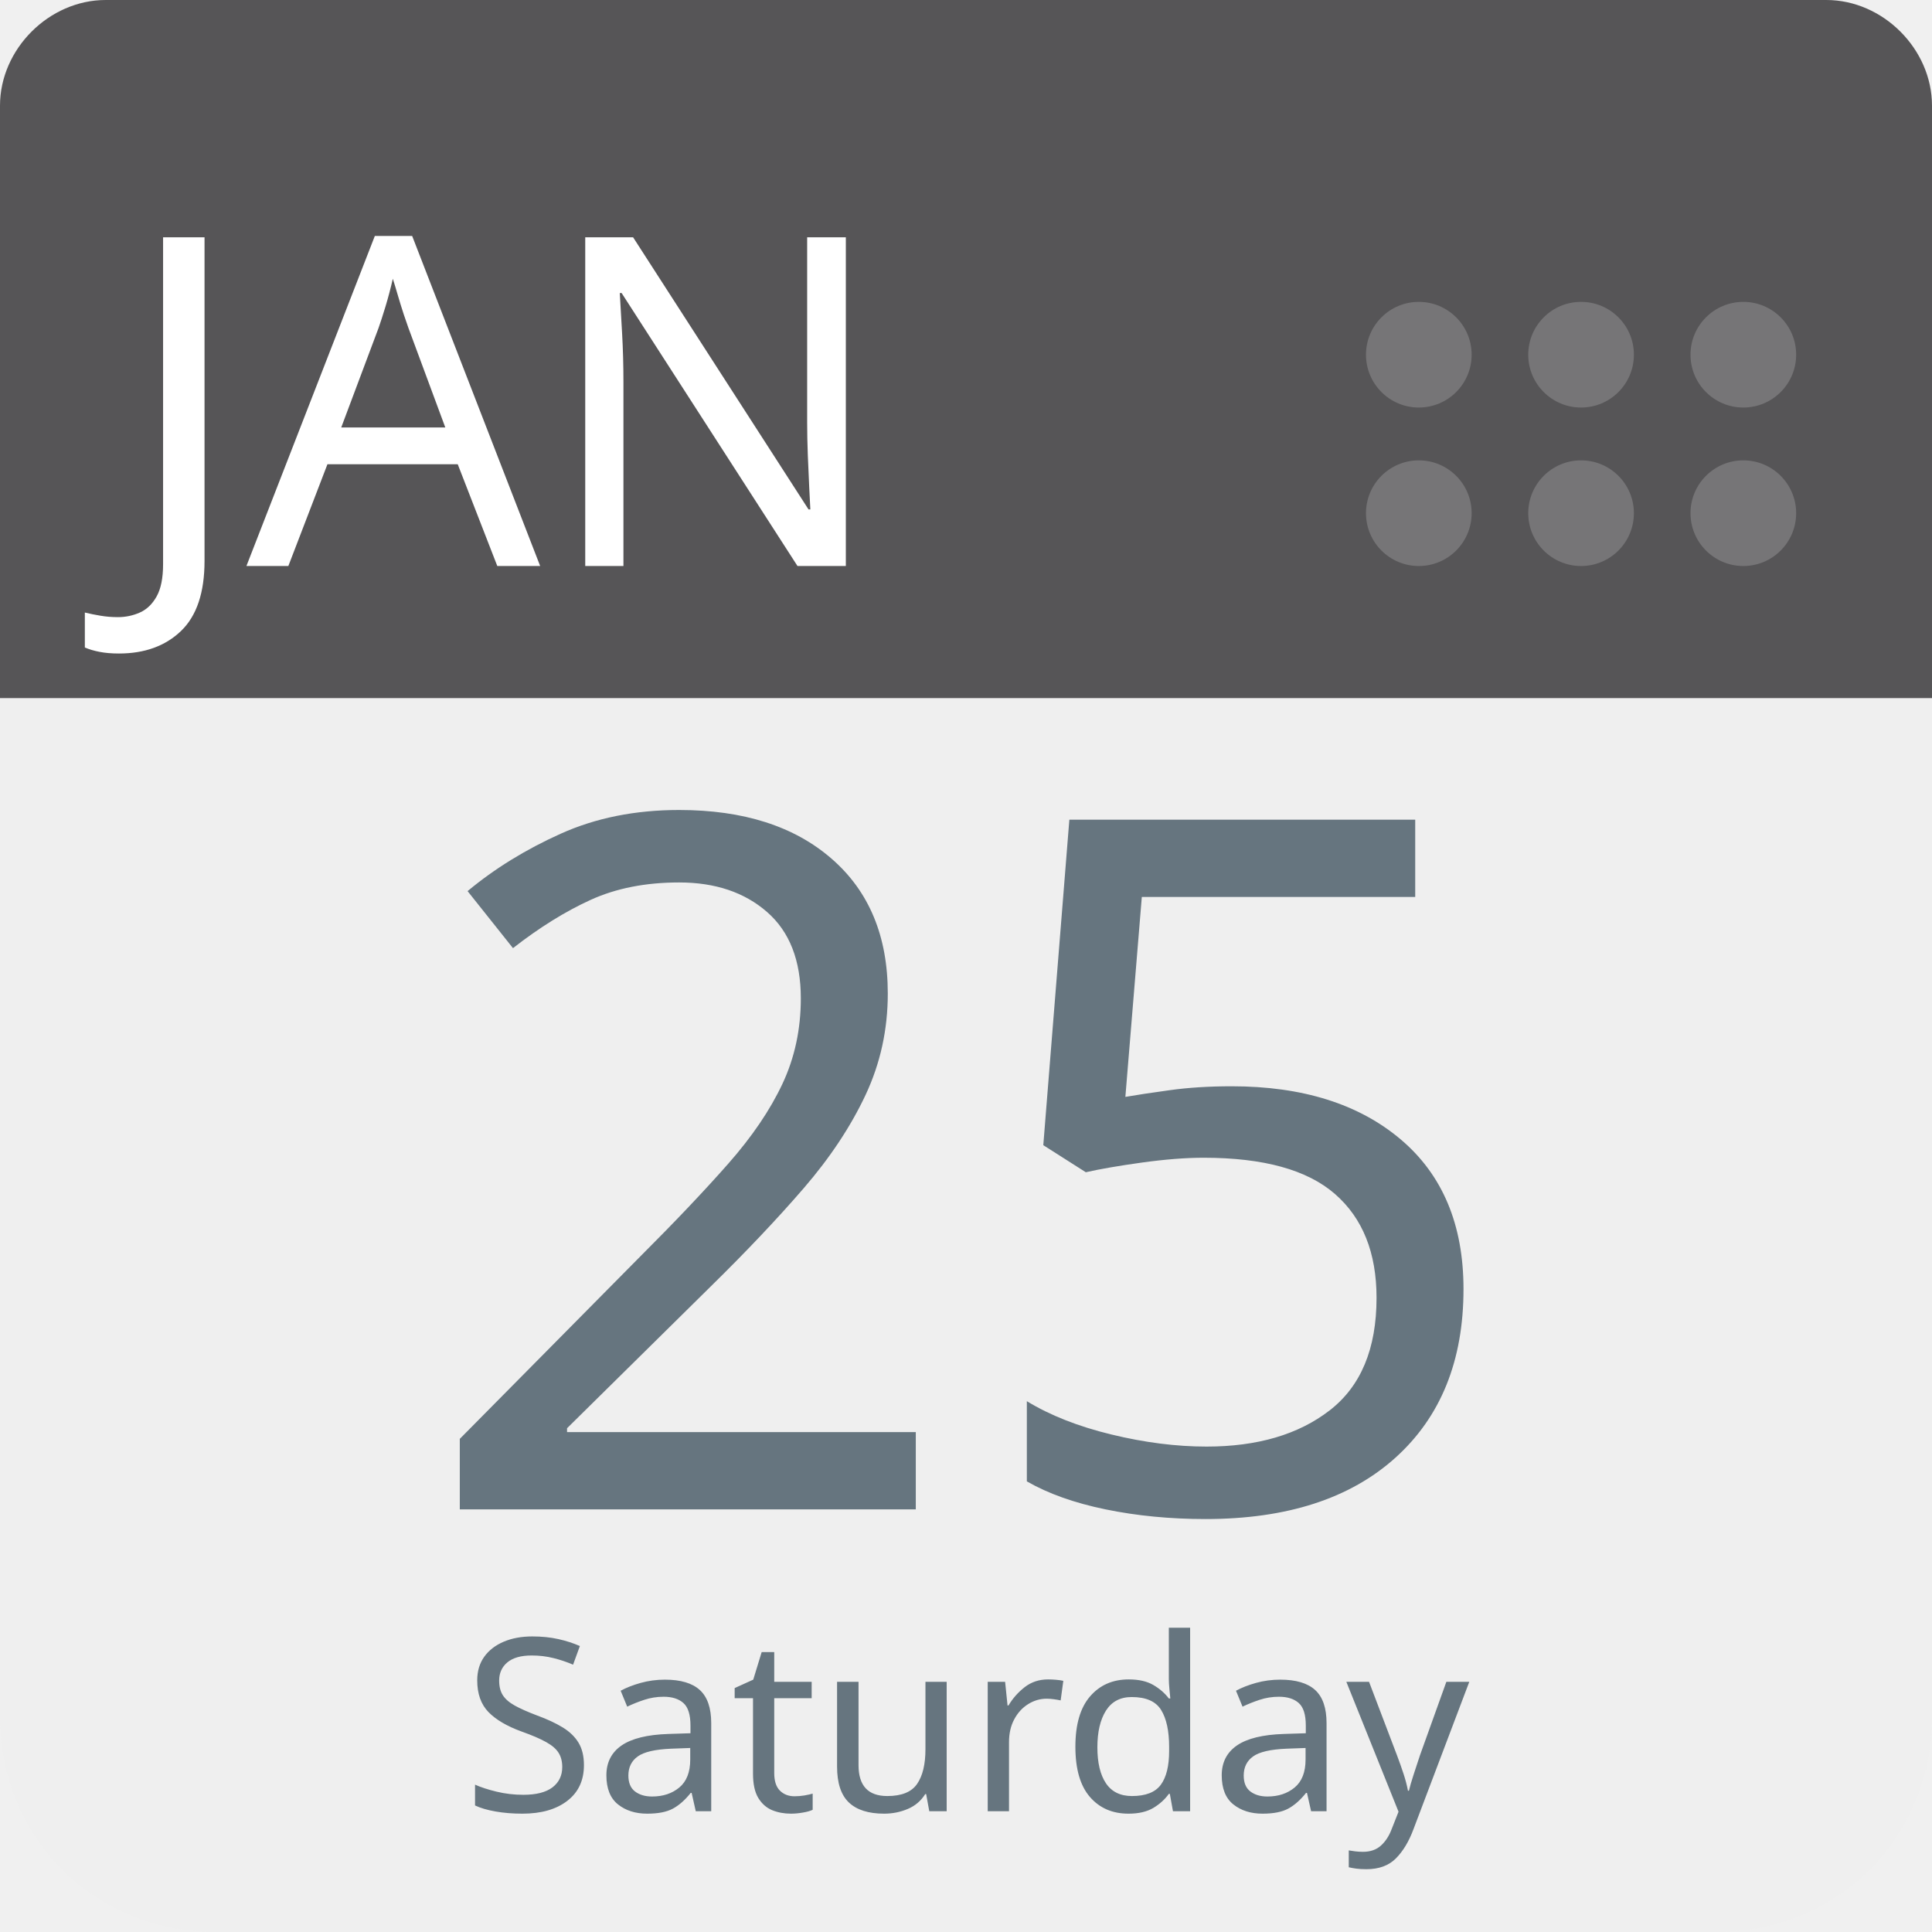
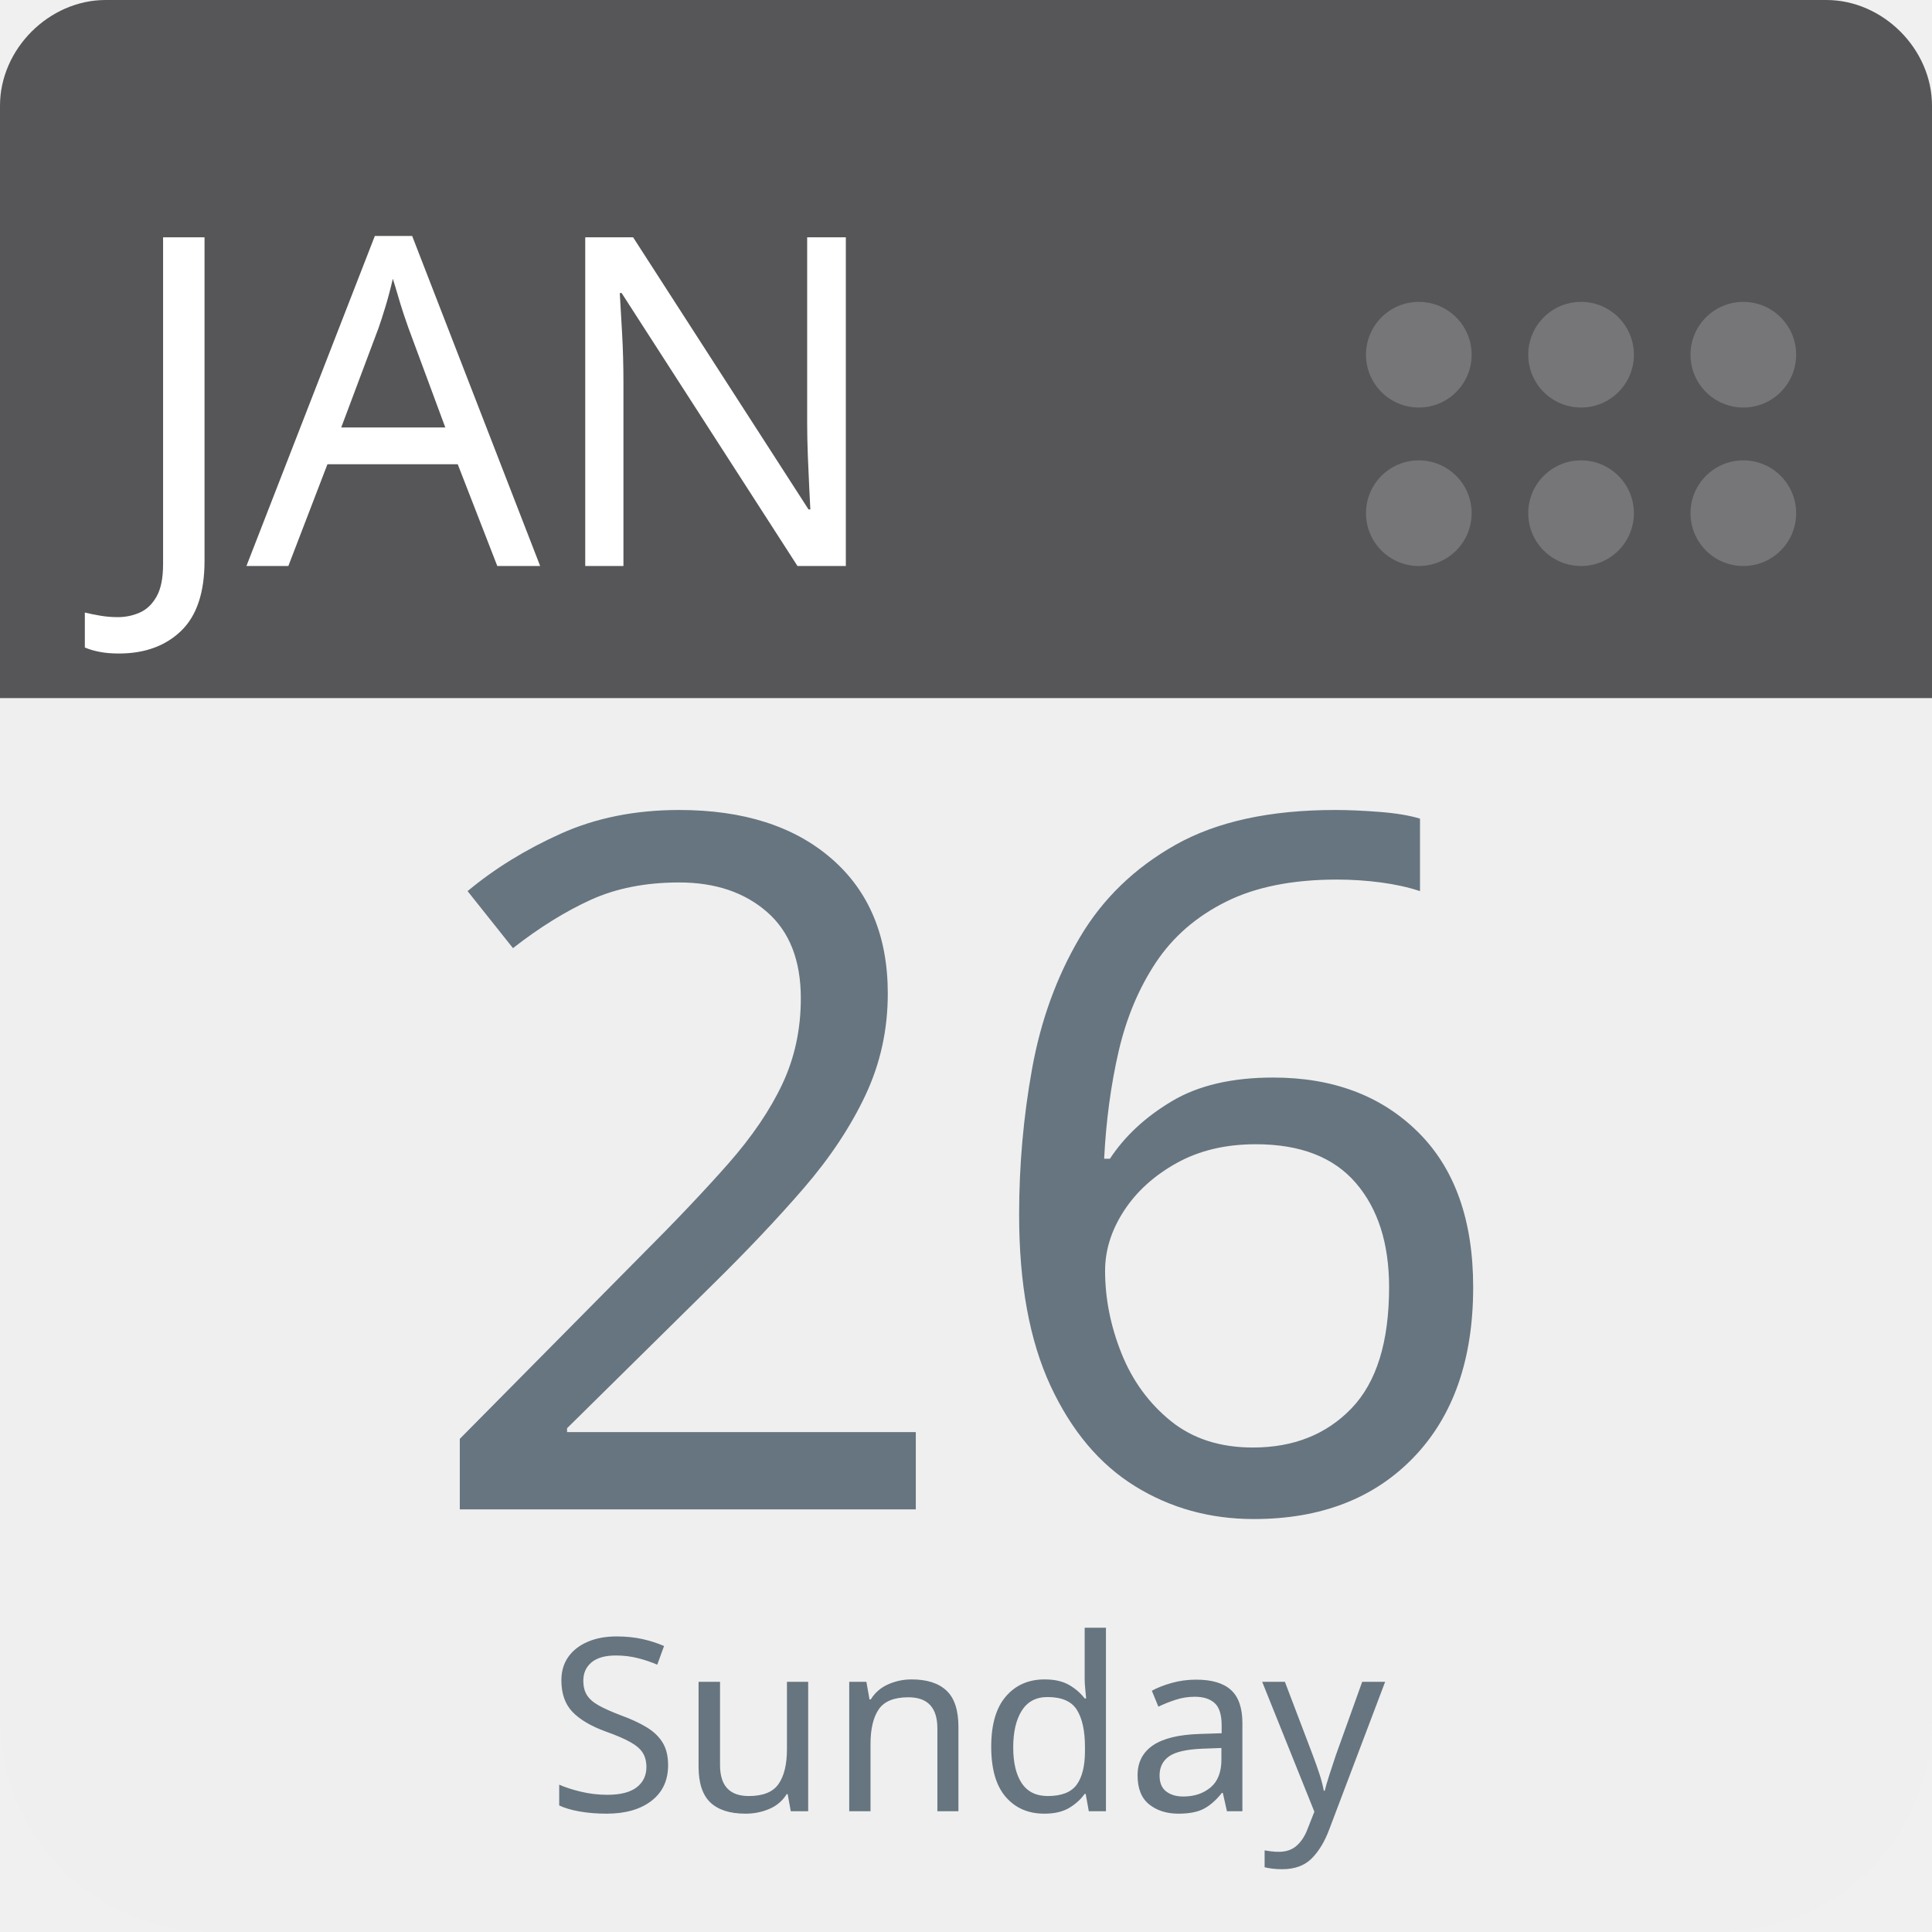
<svg xmlns="http://www.w3.org/2000/svg" aria-label="Calendar" role="img" viewBox="0 0 512 512" width="100%" height="100%" style="cursor: default">
      null
      <path d="m512,455c0,32 -25,57 -57,57l-398,0c-32,0 -57,-25 -57,-57l0,-327c0,-31 25,-57 57,-57l398,0c32,0 57,26 57,57l0,327z" fill="#efefef" />
  <path d="m484,0l-47,0l-409,0c-15,0 -28,13 -28,28l0,157l512,0l0,-157c0,-15 -13,-28 -28,-28z" fill="#565557" />
  <g fill="#767577">
    <circle cx="462" cy="136" r="14" />
    <circle cx="462" cy="94" r="14" />
    <circle cx="419" cy="136" r="14" />
    <circle cx="419" cy="94" r="14" />
    <circle cx="376" cy="136" r="14" />
    <circle cx="376" cy="94" r="14" />
  </g>
  <text id="month" x="32" y="150" fill="#fff" font-family="-apple-system, BlinkMacSystemFont, 'Noto Sans', 'Noto Sans CJK SC', 'Microsoft YaHei', sans-serif, 'Segoe UI', Roboto, 'Helvetica Neue', Arial" font-size="122px" style="text-anchor: left">JAN</text>
-   <text id="day" x="256" y="400" fill="#66757f" font-family="-apple-system, BlinkMacSystemFont, 'Noto Sans', 'Noto Sans CJK SC', 'Microsoft YaHei', sans-serif, 'Segoe UI', Roboto, 'Helvetica Neue', Arial" font-size="256px" style="text-anchor: middle">25</text>
-   <text id="weekday" x="256" y="480" fill="#66757f" font-family="-apple-system, BlinkMacSystemFont, 'Noto Sans', 'Noto Sans CJK SC', 'Microsoft YaHei', sans-serif, 'Segoe UI', Roboto, 'Helvetica Neue', Arial" font-size="64px" style="text-anchor: middle">Saturday</text>
+   <text id="day" x="256" y="400" fill="#66757f" font-family="-apple-system, BlinkMacSystemFont, 'Noto Sans', 'Noto Sans CJK SC', 'Microsoft YaHei', sans-serif, 'Segoe UI', Roboto, 'Helvetica Neue', Arial" font-size="256px" style="text-anchor: middle">26</text>
+   <text id="weekday" x="256" y="480" fill="#66757f" font-family="-apple-system, BlinkMacSystemFont, 'Noto Sans', 'Noto Sans CJK SC', 'Microsoft YaHei', sans-serif, 'Segoe UI', Roboto, 'Helvetica Neue', Arial" font-size="64px" style="text-anchor: middle">Sunday</text>
      null
    </svg>
